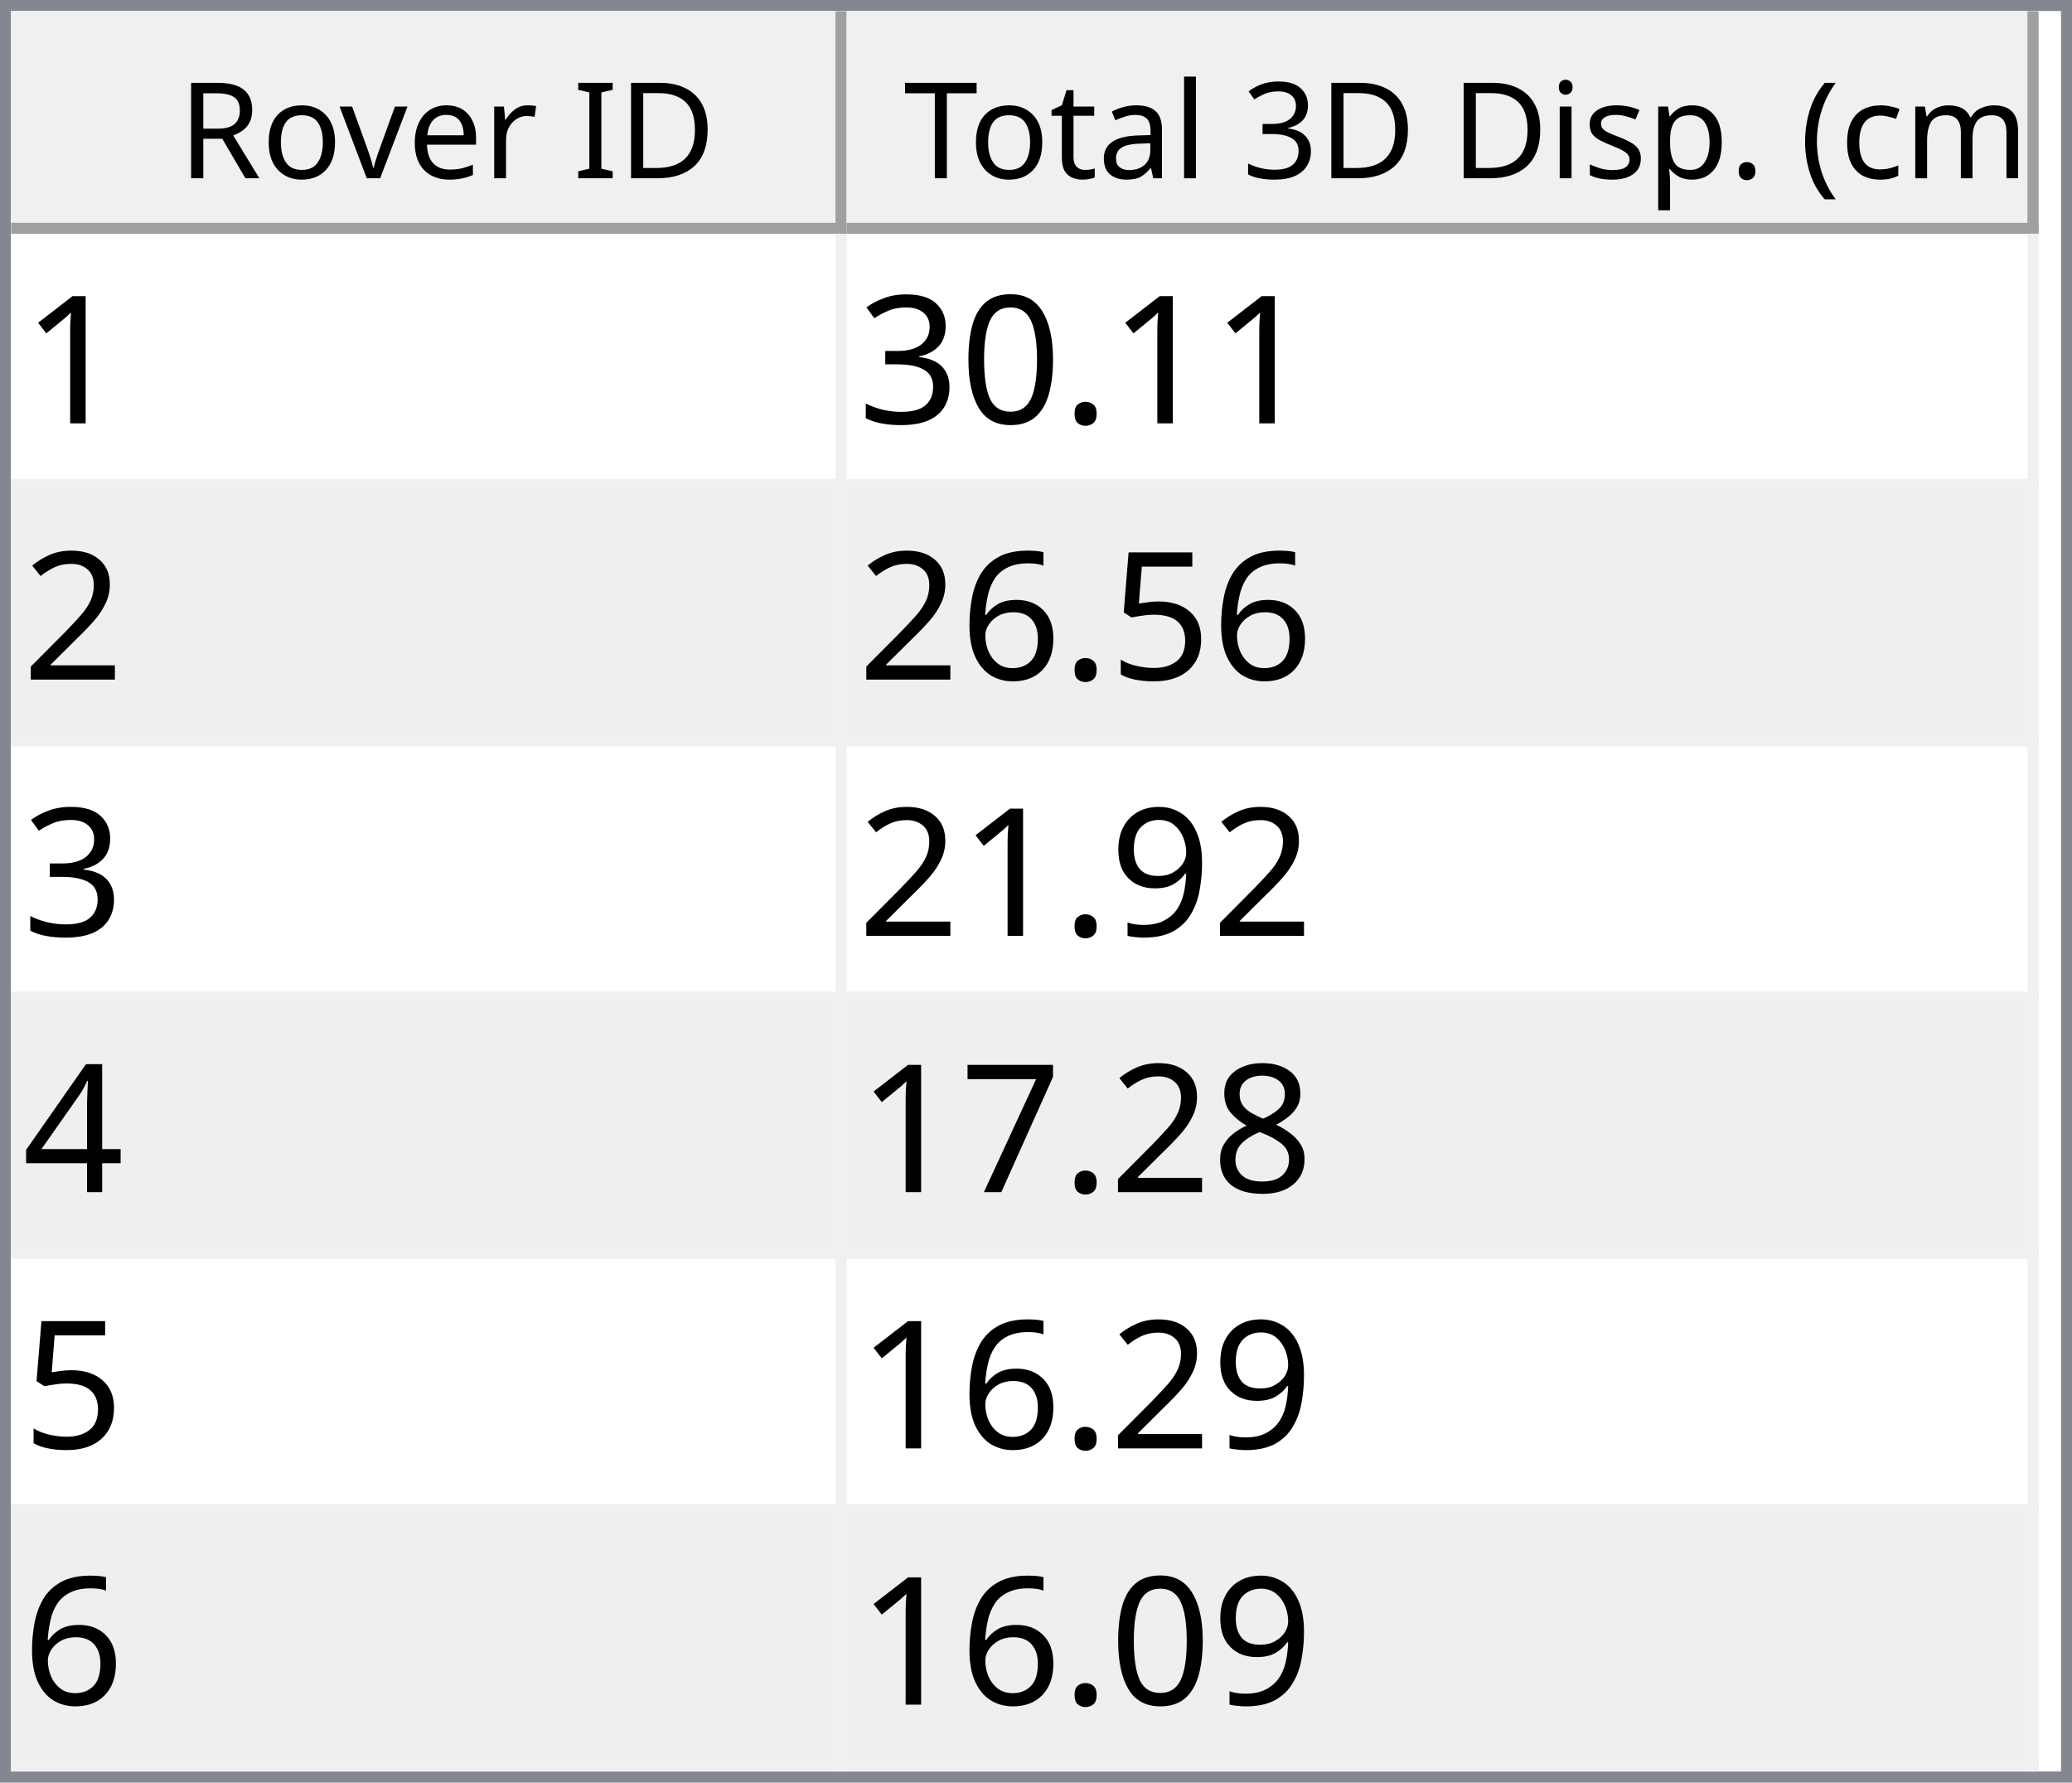
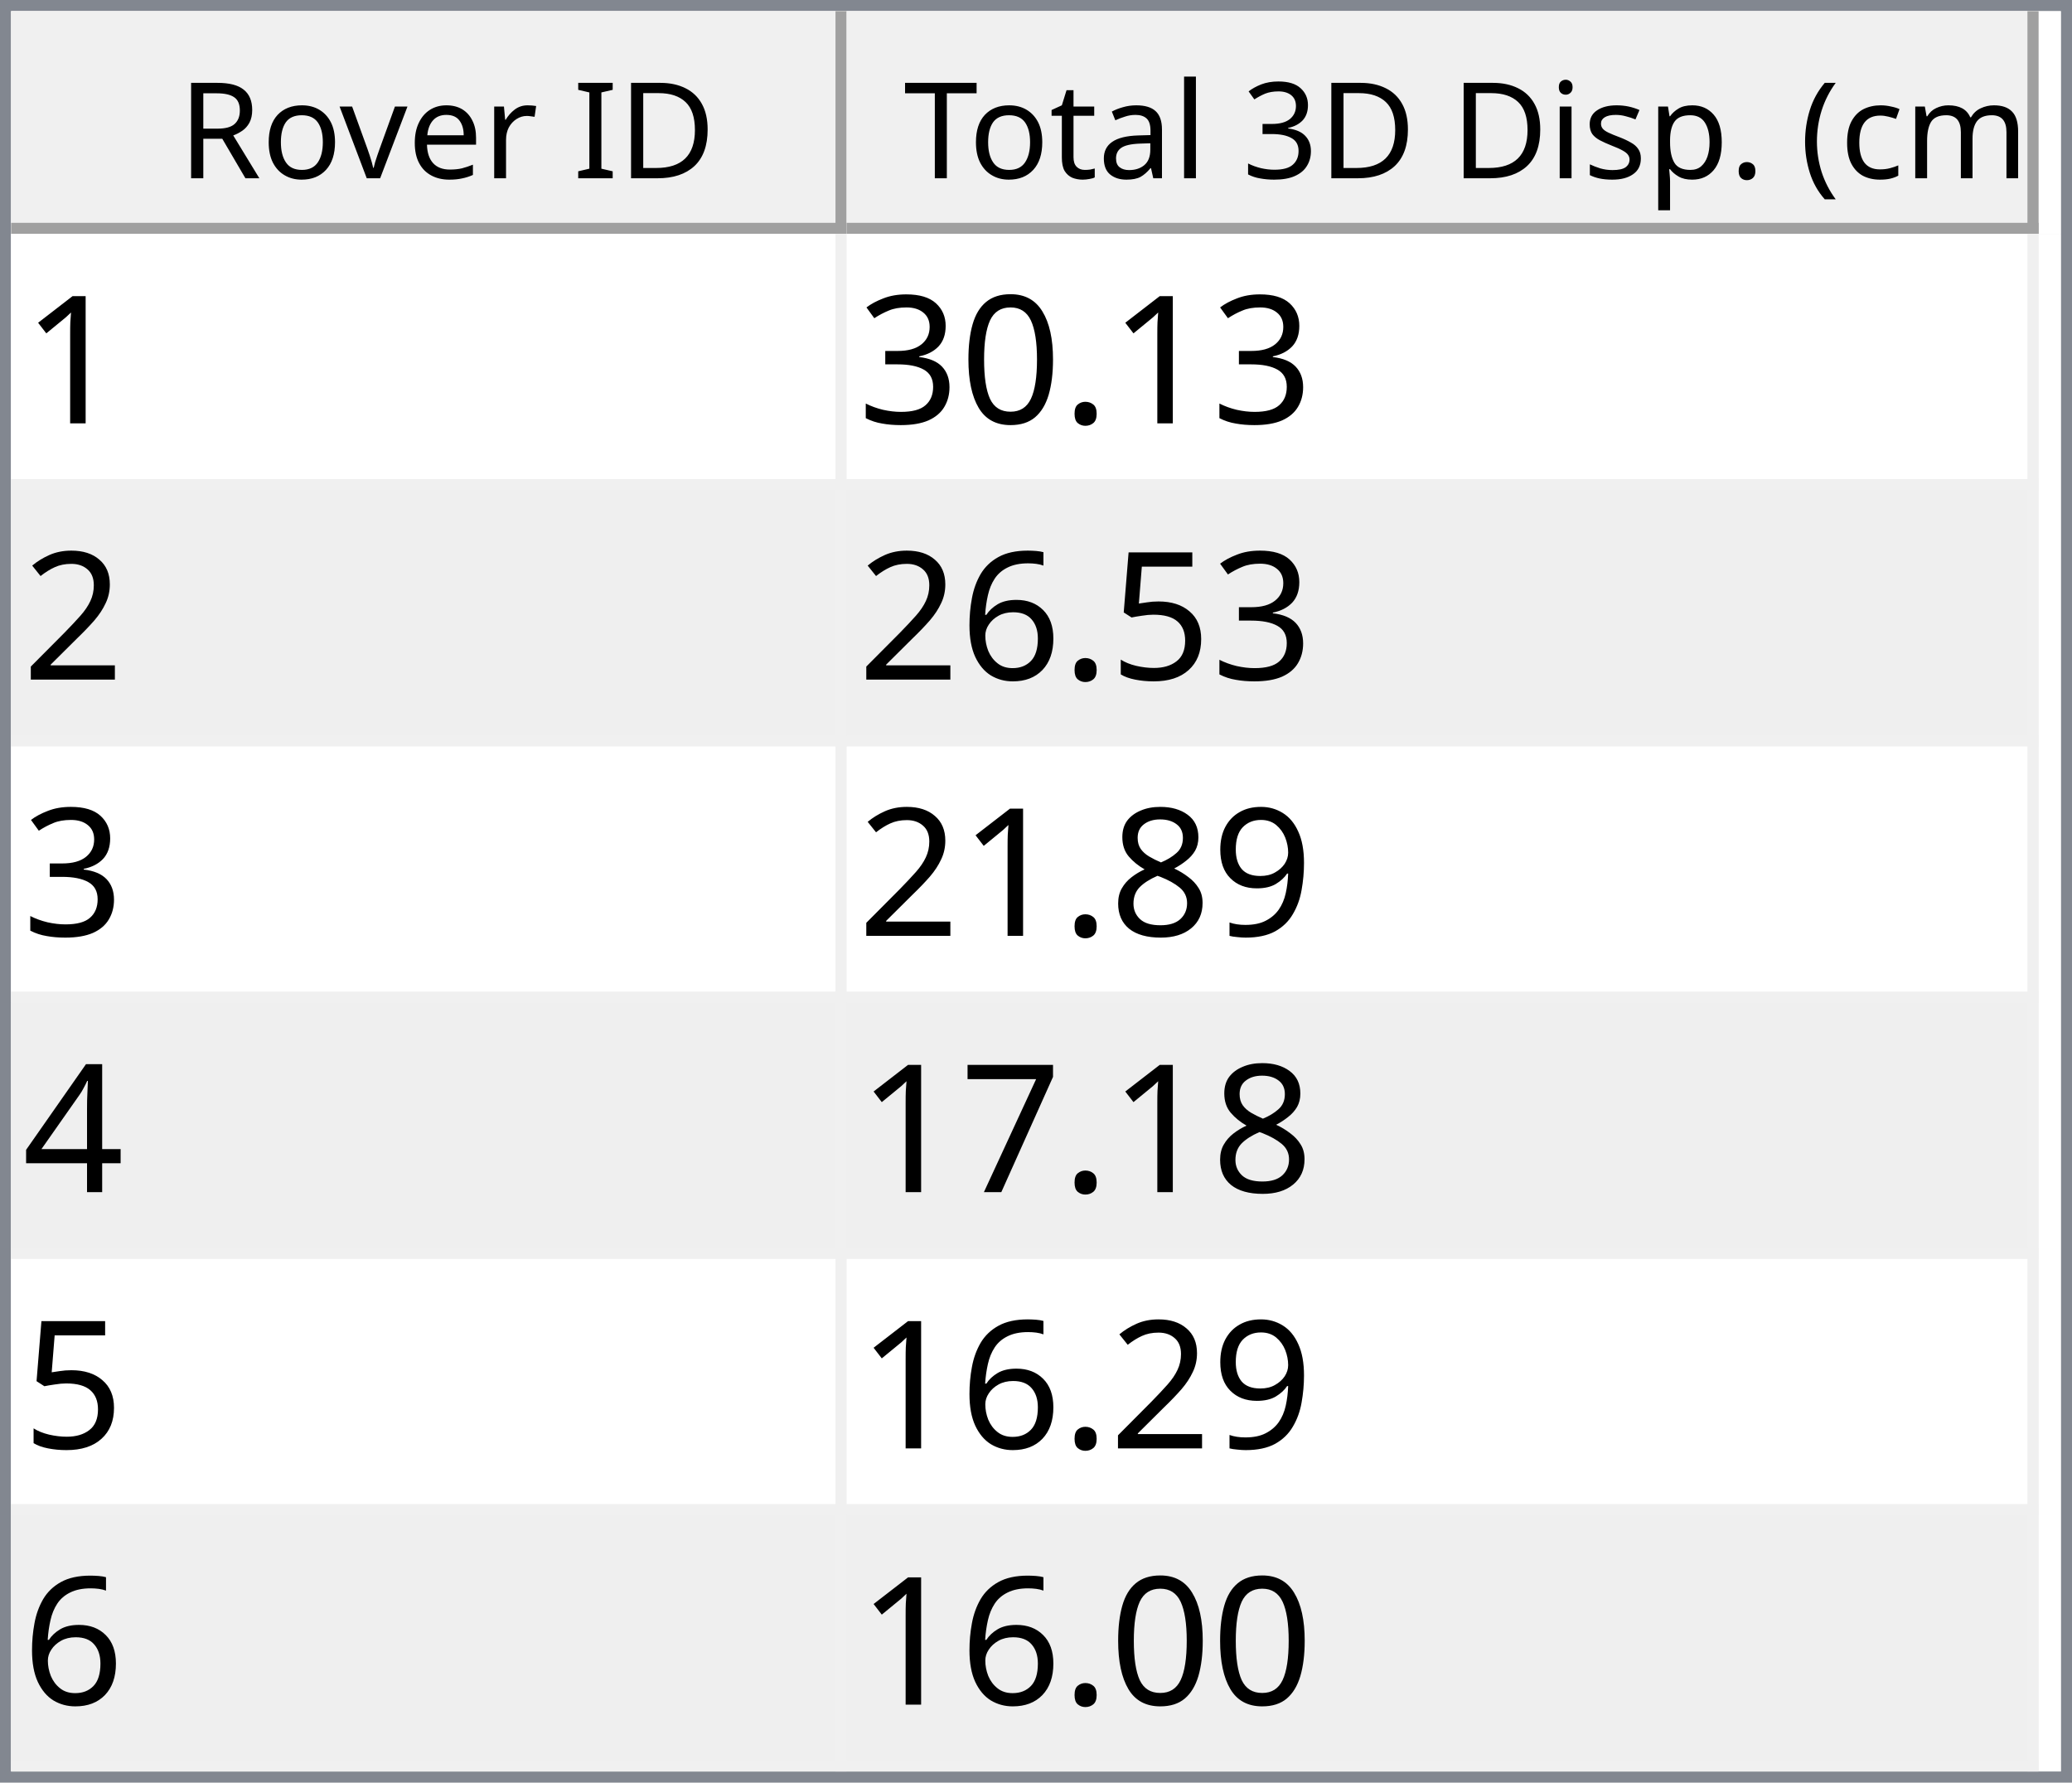
<svg xmlns="http://www.w3.org/2000/svg" style="fill-opacity:1; color-rendering:auto; color-interpolation:auto; text-rendering:auto; stroke:black; stroke-linecap:square; stroke-miterlimit:10; shape-rendering:auto; stroke-opacity:1; fill:black; stroke-dasharray:none; font-weight:normal; stroke-width:1; font-family:'Dialog'; font-style:normal; stroke-linejoin:miter; font-size:12px; stroke-dashoffset:0; image-rendering:auto;" width="186" height="160">
  <defs id="genericDefs" />
  <g>
    <defs id="defs1">
      <clipPath clipPathUnits="userSpaceOnUse" id="clipPath1">
        <path d="M0 0 L186 0 L186 160 L0 160 L0 0 Z" />
      </clipPath>
      <clipPath clipPathUnits="userSpaceOnUse" id="clipPath2">
        <path d="M0 0 L0 160 L186 160 L186 0 Z" />
      </clipPath>
      <clipPath clipPathUnits="userSpaceOnUse" id="clipPath3">
        <path d="M0 0 L0 20 L184 20 L184 0 Z" />
      </clipPath>
      <clipPath clipPathUnits="userSpaceOnUse" id="clipPath4">
        <path d="M0 0 L0 20 L75 20 L75 0 Z" />
      </clipPath>
      <clipPath clipPathUnits="userSpaceOnUse" id="clipPath5">
        <path d="M1 1 L1 19 L74 19 L74 1 Z" />
      </clipPath>
      <clipPath clipPathUnits="userSpaceOnUse" id="clipPath6">
        <path d="M0 0 L0 18 L73 18 L73 0 Z" />
      </clipPath>
      <clipPath clipPathUnits="userSpaceOnUse" id="clipPath7">
        <path d="M-0.5 -0.5 L-0.5 19.5 L74.5 19.5 L74.5 -0.5 Z" />
      </clipPath>
      <clipPath clipPathUnits="userSpaceOnUse" id="clipPath8">
        <path d="M0 0 L0 20 L107 20 L107 0 Z" />
      </clipPath>
      <clipPath clipPathUnits="userSpaceOnUse" id="clipPath9">
        <path d="M1 1 L1 19 L106 19 L106 1 Z" />
      </clipPath>
      <clipPath clipPathUnits="userSpaceOnUse" id="clipPath10">
        <path d="M0 0 L0 18 L105 18 L105 0 Z" />
      </clipPath>
      <clipPath clipPathUnits="userSpaceOnUse" id="clipPath11">
        <path d="M-0.5 -0.5 L-0.5 19.5 L106.5 19.5 L106.5 -0.5 Z" />
      </clipPath>
      <clipPath clipPathUnits="userSpaceOnUse" id="clipPath12">
        <path d="M0 0 L0 138 L184 138 L184 0 Z" />
      </clipPath>
      <clipPath clipPathUnits="userSpaceOnUse" id="clipPath13">
        <path d="M0 0 L0 138 L182 138 L182 0 Z" />
      </clipPath>
      <clipPath clipPathUnits="userSpaceOnUse" id="clipPath14">
        <path d="M-0.5 -0.5 L-0.5 137.5 L181.5 137.5 L181.5 -0.5 Z" />
      </clipPath>
      <clipPath clipPathUnits="userSpaceOnUse" id="clipPath15">
        <path d="M0 0 L0 22 L74 22 L74 0 Z" />
      </clipPath>
      <clipPath clipPathUnits="userSpaceOnUse" id="clipPath16">
        <path d="M0 0 L0 22 L106 22 L106 0 Z" />
      </clipPath>
      <font horiz-adv-x="64.551" id="font1">
        <font-face ascent="107.91" descent="25.098" units-per-em="100" style="font-style:normal; font-family:Segoe UI; font-weight:normal;" />
        <missing-glyph horiz-adv-x="64.551" d="M8.109 0 L8.109 68.266 L56.453 68.266 L56.453 0 L8.109 0 ZM15.328 7.234 L49.219 7.234 L49.219 61.031 L15.328 61.031 L15.328 7.234 Z" />
        <glyph unicode="D" horiz-adv-x="70.117" d="M9.188 0 L9.188 70.016 L28.516 70.016 Q65.531 70.016 65.531 35.891 Q65.531 19.672 55.25 9.836 Q44.969 0 27.734 0 L9.188 0 ZM17.391 62.594 L17.391 7.422 L27.828 7.422 Q41.609 7.422 49.273 14.797 Q56.938 22.172 56.938 35.688 Q56.938 62.594 28.328 62.594 L17.391 62.594 Z" />
        <glyph unicode="I" horiz-adv-x="26.611" d="M17.391 0 L9.188 0 L9.188 70.016 L17.391 70.016 L17.391 0 Z" />
        <glyph unicode=" " horiz-adv-x="27.393" d="" />
        <glyph unicode="r" horiz-adv-x="34.766" d="M34.188 41.891 Q32.078 43.5 28.125 43.5 Q23 43.5 19.555 38.672 Q16.109 33.844 16.109 25.484 L16.109 0 L8.109 0 L8.109 50 L16.109 50 L16.109 39.703 L16.312 39.703 Q18.016 44.969 21.531 47.922 Q25.047 50.875 29.391 50.875 Q32.516 50.875 34.188 50.203 L34.188 41.891 Z" />
        <glyph unicode="e" horiz-adv-x="52.295" d="M48.297 23 L12.984 23 Q13.188 14.656 17.484 10.109 Q21.781 5.562 29.297 5.562 Q37.75 5.562 44.828 11.141 L44.828 3.609 Q38.234 -1.172 27.391 -1.172 Q16.797 -1.172 10.742 5.641 Q4.688 12.453 4.688 24.812 Q4.688 36.469 11.305 43.82 Q17.922 51.172 27.734 51.172 Q37.547 51.172 42.922 44.828 Q48.297 38.484 48.297 27.203 L48.297 23 ZM40.094 29.781 Q40.047 36.719 36.75 40.578 Q33.453 44.438 27.594 44.438 Q21.922 44.438 17.969 40.383 Q14.016 36.328 13.094 29.781 L40.094 29.781 Z" />
        <glyph unicode="v" horiz-adv-x="47.9" d="M47.406 50 L27.484 0 L19.625 0 L0.688 50 L9.469 50 L22.172 13.672 Q23.578 9.672 23.922 6.688 L24.125 6.688 Q24.609 10.453 25.688 13.484 L38.969 50 L47.406 50 Z" />
        <glyph unicode="o" horiz-adv-x="58.594" d="M29 -1.172 Q17.922 -1.172 11.305 5.836 Q4.688 12.844 4.688 24.422 Q4.688 37.016 11.57 44.094 Q18.453 51.172 30.172 51.172 Q41.359 51.172 47.633 44.289 Q53.906 37.406 53.906 25.203 Q53.906 13.234 47.141 6.031 Q40.375 -1.172 29 -1.172 ZM29.594 44.438 Q21.875 44.438 17.383 39.188 Q12.891 33.938 12.891 24.703 Q12.891 15.828 17.43 10.695 Q21.969 5.562 29.594 5.562 Q37.359 5.562 41.531 10.594 Q45.703 15.625 45.703 24.906 Q45.703 34.281 41.531 39.359 Q37.359 44.438 29.594 44.438 Z" />
        <glyph unicode="R" horiz-adv-x="59.814" d="M59.375 0 L49.609 0 L37.891 19.625 Q36.281 22.359 34.766 24.289 Q33.25 26.219 31.664 27.438 Q30.078 28.656 28.25 29.219 Q26.422 29.781 24.125 29.781 L17.391 29.781 L17.391 0 L9.188 0 L9.188 70.016 L30.078 70.016 Q34.672 70.016 38.555 68.867 Q42.438 67.719 45.289 65.375 Q48.141 63.031 49.758 59.547 Q51.375 56.062 51.375 51.375 Q51.375 47.703 50.273 44.656 Q49.172 41.609 47.148 39.211 Q45.125 36.812 42.266 35.133 Q39.406 33.453 35.844 32.516 L35.844 32.328 Q37.594 31.547 38.891 30.547 Q40.188 29.547 41.359 28.18 Q42.531 26.812 43.68 25.078 Q44.828 23.344 46.234 21.047 L59.375 0 ZM17.391 62.594 L17.391 37.203 L28.516 37.203 Q31.594 37.203 34.203 38.133 Q36.812 39.062 38.719 40.797 Q40.625 42.531 41.703 45.047 Q42.781 47.562 42.781 50.688 Q42.781 56.297 39.141 59.445 Q35.5 62.594 28.609 62.594 L17.391 62.594 Z" />
        <glyph unicode=")" horiz-adv-x="30.176" d="M8.297 -15.922 L1.172 -15.922 Q16.406 2.344 16.406 26.812 Q16.406 51.469 1.078 70.016 L8.297 70.016 Q23.531 52.156 23.531 26.703 Q23.531 1.375 8.297 -15.922 Z" />
        <glyph unicode="m" horiz-adv-x="86.133" d="M79.109 0 L71.094 0 L71.094 28.719 Q71.094 37.016 68.531 40.727 Q65.969 44.438 59.906 44.438 Q54.781 44.438 51.195 39.75 Q47.609 35.062 47.609 28.516 L47.609 0 L39.594 0 L39.594 29.688 Q39.594 44.438 28.219 44.438 Q22.953 44.438 19.531 40.016 Q16.109 35.594 16.109 28.516 L16.109 0 L8.109 0 L8.109 50 L16.109 50 L16.109 42.094 L16.312 42.094 Q21.625 51.172 31.844 51.172 Q36.969 51.172 40.773 48.312 Q44.578 45.453 46 40.828 Q51.562 51.172 62.594 51.172 Q79.109 51.172 79.109 30.812 L79.109 0 Z" />
        <glyph unicode="c" horiz-adv-x="46.191" d="M42.188 2.297 Q36.422 -1.172 28.516 -1.172 Q17.828 -1.172 11.258 5.789 Q4.688 12.75 4.688 23.828 Q4.688 36.188 11.766 43.68 Q18.844 51.172 30.672 51.172 Q37.25 51.172 42.281 48.734 L42.281 40.531 Q36.719 44.438 30.375 44.438 Q22.703 44.438 17.797 38.945 Q12.891 33.453 12.891 24.516 Q12.891 15.719 17.508 10.641 Q22.125 5.562 29.891 5.562 Q36.422 5.562 42.188 9.906 L42.188 2.297 Z" />
        <glyph unicode="(" horiz-adv-x="30.176" d="M29.109 -15.922 L21.969 -15.922 Q6.844 1.375 6.844 26.703 Q6.844 52.156 21.969 70.016 L29.203 70.016 Q13.875 51.469 13.875 26.812 Q13.875 2.344 29.109 -15.922 Z" />
        <glyph unicode="." horiz-adv-x="21.68" d="M10.891 -1.078 Q8.641 -1.078 7.055 0.539 Q5.469 2.156 5.469 4.391 Q5.469 6.641 7.055 8.273 Q8.641 9.906 10.891 9.906 Q13.188 9.906 14.797 8.273 Q16.406 6.641 16.406 4.391 Q16.406 2.156 14.797 0.539 Q13.188 -1.078 10.891 -1.078 Z" />
        <glyph unicode="p" horiz-adv-x="58.789" d="M16.312 7.234 L16.109 7.234 L16.109 -23 L8.109 -23 L8.109 50 L16.109 50 L16.109 41.219 L16.312 41.219 Q22.219 51.172 33.594 51.172 Q43.266 51.172 48.688 44.461 Q54.109 37.75 54.109 26.469 Q54.109 13.922 48 6.375 Q41.891 -1.172 31.297 -1.172 Q21.578 -1.172 16.312 7.234 ZM16.109 27.391 L16.109 20.406 Q16.109 14.203 20.141 9.883 Q24.172 5.562 30.375 5.562 Q37.641 5.562 41.773 11.133 Q45.906 16.703 45.906 26.609 Q45.906 34.969 42.047 39.703 Q38.188 44.438 31.594 44.438 Q24.609 44.438 20.359 39.578 Q16.109 34.719 16.109 27.391 Z" />
        <glyph unicode="s" horiz-adv-x="42.432" d="M5.078 1.812 L5.078 10.406 Q11.625 5.562 19.484 5.562 Q30.031 5.562 30.031 12.594 Q30.031 14.594 29.125 15.992 Q28.219 17.391 26.68 18.461 Q25.141 19.531 23.07 20.383 Q21 21.234 18.609 22.172 Q15.281 23.484 12.766 24.828 Q10.25 26.172 8.57 27.859 Q6.891 29.547 6.031 31.695 Q5.172 33.844 5.172 36.719 Q5.172 40.234 6.789 42.945 Q8.406 45.656 11.086 47.484 Q13.766 49.312 17.211 50.242 Q20.656 51.172 24.312 51.172 Q30.812 51.172 35.938 48.922 L35.938 40.828 Q30.422 44.438 23.25 44.438 Q21 44.438 19.195 43.922 Q17.391 43.406 16.094 42.477 Q14.797 41.547 14.086 40.258 Q13.375 38.969 13.375 37.406 Q13.375 35.453 14.086 34.133 Q14.797 32.812 16.164 31.789 Q17.531 30.766 19.484 29.938 Q21.438 29.109 23.922 28.125 Q27.25 26.859 29.883 25.516 Q32.516 24.172 34.375 22.484 Q36.234 20.797 37.234 18.602 Q38.234 16.406 38.234 13.375 Q38.234 9.672 36.602 6.938 Q34.969 4.203 32.234 2.398 Q29.5 0.594 25.93 -0.289 Q22.359 -1.172 18.453 -1.172 Q10.75 -1.172 5.078 1.812 Z" />
        <glyph unicode="i" horiz-adv-x="24.219" d="M12.203 62.703 Q10.062 62.703 8.547 64.164 Q7.031 65.625 7.031 67.875 Q7.031 70.125 8.547 71.609 Q10.062 73.094 12.203 73.094 Q14.406 73.094 15.945 71.609 Q17.484 70.125 17.484 67.875 Q17.484 65.719 15.945 64.211 Q14.406 62.703 12.203 62.703 ZM16.109 0 L8.109 0 L8.109 50 L16.109 50 L16.109 0 Z" />
        <glyph unicode="3" horiz-adv-x="53.906" d="M46.531 19.828 Q46.531 15.094 44.75 11.211 Q42.969 7.328 39.719 4.57 Q36.469 1.812 31.93 0.297 Q27.391 -1.219 21.922 -1.219 Q11.922 -1.219 6 2.594 L6 11.188 Q13.094 5.609 22.219 5.609 Q25.875 5.609 28.828 6.539 Q31.781 7.469 33.906 9.227 Q36.031 10.984 37.18 13.477 Q38.328 15.969 38.328 19.094 Q38.328 32.812 18.797 32.812 L12.984 32.812 L12.984 39.594 L18.5 39.594 Q35.797 39.594 35.797 52.484 Q35.797 64.406 22.609 64.406 Q15.188 64.406 8.688 59.422 L8.688 67.188 Q15.375 71.188 24.609 71.188 Q29 71.188 32.57 69.969 Q36.141 68.75 38.68 66.555 Q41.219 64.359 42.609 61.281 Q44 58.203 44 54.5 Q44 40.672 30.031 36.719 L30.031 36.531 Q33.594 36.141 36.625 34.797 Q39.656 33.453 41.852 31.305 Q44.047 29.156 45.289 26.25 Q46.531 23.344 46.531 19.828 Z" />
        <glyph unicode="l" horiz-adv-x="24.219" d="M16.109 0 L8.109 0 L8.109 74.031 L16.109 74.031 L16.109 0 Z" />
        <glyph unicode="a" horiz-adv-x="50.879" d="M43.891 0 L35.891 0 L35.891 7.812 L35.688 7.812 Q30.469 -1.172 20.312 -1.172 Q12.844 -1.172 8.617 2.781 Q4.391 6.734 4.391 13.281 Q4.391 27.297 20.906 29.594 L35.891 31.688 Q35.891 44.438 25.594 44.438 Q16.547 44.438 9.281 38.281 L9.281 46.484 Q16.656 51.172 26.266 51.172 Q43.891 51.172 43.891 32.516 L43.891 0 ZM35.891 25.297 L23.828 23.641 Q18.266 22.859 15.43 20.875 Q12.594 18.891 12.594 13.875 Q12.594 10.203 15.211 7.883 Q17.828 5.562 22.172 5.562 Q28.125 5.562 32.008 9.742 Q35.891 13.922 35.891 20.312 L35.891 25.297 Z" />
        <glyph unicode="t" horiz-adv-x="33.887" d="M31.297 0.484 Q28.469 -1.078 23.828 -1.078 Q10.688 -1.078 10.688 13.578 L10.688 43.172 L2.094 43.172 L2.094 50 L10.688 50 L10.688 62.203 L18.703 64.797 L18.703 50 L31.297 50 L31.297 43.172 L18.703 43.172 L18.703 14.984 Q18.703 9.969 20.414 7.82 Q22.125 5.672 26.078 5.672 Q29.109 5.672 31.297 7.328 L31.297 0.484 Z" />
        <glyph unicode="T" horiz-adv-x="52.393" d="M50.594 62.594 L30.375 62.594 L30.375 0 L22.172 0 L22.172 62.594 L2 62.594 L2 70.016 L50.594 70.016 L50.594 62.594 Z" />
      </font>
      <font horiz-adv-x="75.0" id="font2">
        <font-face ascent="100.537" descent="21.973" units-per-em="100" style="font-style:normal; font-family:sans-serif; font-weight:normal;" />
        <missing-glyph horiz-adv-x="75.0" d="M12.5 0 L12.5 62.5 L62.5 62.5 L62.5 0 L12.5 0 ZM14.062 1.562 L60.938 1.562 L60.938 60.938 L14.062 60.938 L14.062 1.562 Z" />
        <glyph unicode="1" horiz-adv-x="55.615" d="M37.25 0 L28.469 0 L28.469 56 Q25.297 52.984 20.141 49.953 Q14.984 46.922 10.891 45.406 L10.891 53.906 Q18.266 57.375 23.781 62.305 Q29.297 67.234 31.594 71.875 L37.25 71.875 L37.25 0 Z" />
        <glyph unicode="." horiz-adv-x="27.783" d="M9.078 0 L9.078 10.016 L19.094 10.016 L19.094 0 L9.078 0 Z" />
        <glyph unicode="0" horiz-adv-x="55.615" d="M4.156 35.297 Q4.156 48 6.766 55.742 Q9.375 63.484 14.523 67.68 Q19.672 71.875 27.484 71.875 Q33.25 71.875 37.594 69.555 Q41.938 67.234 44.773 62.867 Q47.609 58.5 49.219 52.227 Q50.828 45.953 50.828 35.297 Q50.828 22.703 48.242 14.969 Q45.656 7.234 40.508 3.008 Q35.359 -1.219 27.484 -1.219 Q17.141 -1.219 11.234 6.203 Q4.156 15.141 4.156 35.297 ZM13.188 35.297 Q13.188 17.672 17.312 11.836 Q21.438 6 27.484 6 Q33.547 6 37.672 11.859 Q41.797 17.719 41.797 35.297 Q41.797 52.984 37.672 58.789 Q33.547 64.594 27.391 64.594 Q21.344 64.594 17.719 59.469 Q13.188 52.938 13.188 35.297 Z" />
        <glyph unicode="3" horiz-adv-x="55.615" d="M4.203 18.891 L12.984 20.062 Q14.5 12.594 18.141 9.297 Q21.781 6 27 6 Q33.203 6 37.477 10.297 Q41.75 14.594 41.75 20.953 Q41.75 27 37.797 30.93 Q33.844 34.859 27.734 34.859 Q25.25 34.859 21.531 33.891 L22.516 41.609 Q23.391 41.5 23.922 41.5 Q29.547 41.5 34.039 44.43 Q38.531 47.359 38.531 53.469 Q38.531 58.297 35.258 61.477 Q31.984 64.656 26.812 64.656 Q21.688 64.656 18.266 61.43 Q14.844 58.203 13.875 51.766 L5.078 53.328 Q6.688 62.156 12.398 67.016 Q18.109 71.875 26.609 71.875 Q32.469 71.875 37.398 69.359 Q42.328 66.844 44.945 62.5 Q47.562 58.156 47.562 53.266 Q47.562 48.641 45.07 44.828 Q42.578 41.016 37.703 38.766 Q44.047 37.312 47.562 32.695 Q51.078 28.078 51.078 21.141 Q51.078 11.766 44.242 5.25 Q37.406 -1.266 26.953 -1.266 Q17.531 -1.266 11.305 4.352 Q5.078 9.969 4.203 18.891 Z" />
        <glyph unicode="2" horiz-adv-x="55.615" d="M50.344 8.453 L50.344 0 L3.031 0 Q2.938 3.172 4.047 6.109 Q5.859 10.938 9.836 15.625 Q13.812 20.312 21.344 26.469 Q33.016 36.031 37.117 41.625 Q41.219 47.219 41.219 52.203 Q41.219 57.422 37.477 61.008 Q33.734 64.594 27.734 64.594 Q21.391 64.594 17.578 60.789 Q13.766 56.984 13.719 50.25 L4.688 51.172 Q5.609 61.281 11.664 66.578 Q17.719 71.875 27.938 71.875 Q38.234 71.875 44.242 66.164 Q50.25 60.453 50.25 52 Q50.25 47.703 48.492 43.555 Q46.734 39.406 42.656 34.812 Q38.578 30.219 29.109 22.219 Q21.188 15.578 18.945 13.211 Q16.703 10.844 15.234 8.453 L50.344 8.453 Z" />
        <glyph unicode="5" horiz-adv-x="55.615" d="M4.156 18.75 L13.375 19.531 Q14.406 12.797 18.141 9.398 Q21.875 6 27.156 6 Q33.5 6 37.891 10.789 Q42.281 15.578 42.281 23.484 Q42.281 31 38.062 35.352 Q33.844 39.703 27 39.703 Q22.75 39.703 19.336 37.773 Q15.922 35.844 13.969 32.766 L5.719 33.844 L12.641 70.609 L48.25 70.609 L48.25 62.203 L19.672 62.203 L15.828 42.969 Q22.266 47.469 29.344 47.469 Q38.719 47.469 45.164 40.969 Q51.609 34.469 51.609 24.266 Q51.609 14.547 45.953 7.469 Q39.062 -1.219 27.156 -1.219 Q17.391 -1.219 11.211 4.25 Q5.031 9.719 4.156 18.75 Z" />
        <glyph unicode="6" horiz-adv-x="55.615" d="M49.75 54.047 L41.016 53.375 Q39.844 58.547 37.703 60.891 Q34.125 64.656 28.906 64.656 Q24.703 64.656 21.531 62.312 Q17.391 59.281 14.992 53.469 Q12.594 47.656 12.5 36.922 Q15.672 41.75 20.266 44.094 Q24.859 46.438 29.891 46.438 Q38.672 46.438 44.852 39.969 Q51.031 33.5 51.031 23.25 Q51.031 16.5 48.125 10.719 Q45.219 4.938 40.141 1.859 Q35.062 -1.219 28.609 -1.219 Q17.625 -1.219 10.695 6.859 Q3.766 14.938 3.766 33.5 Q3.766 54.25 11.422 63.672 Q18.109 71.875 29.438 71.875 Q37.891 71.875 43.289 67.141 Q48.688 62.406 49.75 54.047 ZM13.875 23.188 Q13.875 18.656 15.797 14.508 Q17.719 10.359 21.188 8.18 Q24.656 6 28.469 6 Q34.031 6 38.039 10.492 Q42.047 14.984 42.047 22.703 Q42.047 30.125 38.086 34.398 Q34.125 38.672 28.125 38.672 Q22.172 38.672 18.023 34.398 Q13.875 30.125 13.875 23.188 Z" />
        <glyph unicode="9" horiz-adv-x="55.615" d="M5.469 16.547 L13.922 17.328 Q14.984 11.375 18.016 8.688 Q21.047 6 25.781 6 Q29.828 6 32.883 7.859 Q35.938 9.719 37.891 12.82 Q39.844 15.922 41.164 21.195 Q42.484 26.469 42.484 31.938 Q42.484 32.516 42.438 33.688 Q39.797 29.5 35.234 26.883 Q30.672 24.266 25.344 24.266 Q16.453 24.266 10.305 30.711 Q4.156 37.156 4.156 47.703 Q4.156 58.594 10.578 65.234 Q17 71.875 26.656 71.875 Q33.641 71.875 39.43 68.117 Q45.219 64.359 48.219 57.398 Q51.219 50.438 51.219 37.25 Q51.219 23.531 48.242 15.406 Q45.266 7.281 39.383 3.031 Q33.5 -1.219 25.594 -1.219 Q17.188 -1.219 11.867 3.445 Q6.547 8.109 5.469 16.547 ZM41.453 48.141 Q41.453 55.719 37.43 60.156 Q33.406 64.594 27.734 64.594 Q21.875 64.594 17.531 59.812 Q13.188 55.031 13.188 47.406 Q13.188 40.578 17.312 36.305 Q21.438 32.031 27.484 32.031 Q33.594 32.031 37.523 36.305 Q41.453 40.578 41.453 48.141 Z" />
+         <glyph unicode="8" horiz-adv-x="55.615" d="M17.672 38.812 Q12.203 40.828 9.57 44.539 Q6.938 48.25 6.938 53.422 Q6.938 61.234 12.555 66.555 Q18.172 71.875 27.484 71.875 Q36.859 71.875 42.578 66.43 Q48.297 60.984 48.297 53.172 Q48.297 48.188 45.68 44.508 Q43.062 40.828 37.75 38.812 Q44.344 36.672 47.781 31.883 Q51.219 27.094 51.219 20.453 Q51.219 11.281 44.727 5.031 Q38.234 -1.219 27.641 -1.219 Q17.047 -1.219 10.547 5.055 Q4.047 11.328 4.047 20.703 Q4.047 27.688 7.594 32.398 Q11.141 37.109 17.672 38.812 ZM15.922 53.719 Q15.922 48.641 19.195 45.414 Q22.469 42.188 27.688 42.188 Q32.766 42.188 36.016 45.383 Q39.266 48.578 39.266 53.219 Q39.266 58.062 35.914 61.359 Q32.562 64.656 27.594 64.656 Q22.562 64.656 19.242 61.43 Q15.922 58.203 15.922 53.719 ZM13.094 20.656 Q13.094 16.891 14.875 13.375 Q16.656 9.859 20.172 7.93 Q23.688 6 27.734 6 Q34.031 6 38.133 10.055 Q42.234 14.109 42.234 20.359 Q42.234 26.703 38.016 30.859 Q33.797 35.016 27.438 35.016 Q21.234 35.016 17.164 30.914 Q13.094 26.812 13.094 20.656 Z" />
        <glyph unicode="4" horiz-adv-x="55.615" d="M32.328 0 L32.328 17.141 L1.266 17.141 L1.266 25.203 L33.938 71.578 L41.109 71.578 L41.109 25.203 L50.781 25.203 L50.781 17.141 L41.109 17.141 L41.109 0 L32.328 0 ZM32.328 25.203 L32.328 57.469 L9.906 25.203 L32.328 25.203 Z" />
-         <glyph unicode="8" horiz-adv-x="55.615" d="M17.672 38.812 Q12.203 40.828 9.57 44.539 Q6.938 48.25 6.938 53.422 Q6.938 61.234 12.555 66.555 Q18.172 71.875 27.484 71.875 Q36.859 71.875 42.578 66.43 Q48.297 60.984 48.297 53.172 Q48.297 48.188 45.68 44.508 Q43.062 40.828 37.75 38.812 Q44.344 36.672 47.781 31.883 Q51.219 27.094 51.219 20.453 Q51.219 11.281 44.727 5.031 Q38.234 -1.219 27.641 -1.219 Q17.047 -1.219 10.547 5.055 Q4.047 11.328 4.047 20.703 Q4.047 27.688 7.594 32.398 Q11.141 37.109 17.672 38.812 ZM15.922 53.719 Q15.922 48.641 19.195 45.414 Q22.469 42.188 27.688 42.188 Q32.766 42.188 36.016 45.383 Q39.266 48.578 39.266 53.219 Q39.266 58.062 35.914 61.359 Q32.562 64.656 27.594 64.656 Q22.562 64.656 19.242 61.43 Q15.922 58.203 15.922 53.719 ZM13.094 20.656 Q13.094 16.891 14.875 13.375 Q16.656 9.859 20.172 7.93 Q23.688 6 27.734 6 Q34.031 6 38.133 10.055 Q42.234 14.109 42.234 20.359 Q42.234 26.703 38.016 30.859 Q33.797 35.016 27.438 35.016 Q21.234 35.016 17.164 30.914 Q13.094 26.812 13.094 20.656 Z" />
        <glyph unicode="7" horiz-adv-x="55.615" d="M4.734 62.203 L4.734 70.656 L51.078 70.656 L51.078 63.812 Q44.234 56.547 37.523 44.484 Q30.812 32.422 27.156 19.672 Q24.516 10.688 23.781 0 L14.75 0 Q14.891 8.453 18.062 20.414 Q21.234 32.375 27.172 43.484 Q33.109 54.594 39.797 62.203 L4.734 62.203 Z" />
      </font>
    </defs>
    <g style="fill:white; stroke:white;">
      <rect x="0" y="0" width="186" style="clip-path:url(#clipPath1); stroke:none;" height="160" />
    </g>
    <g style="fill:white; text-rendering:optimizeSpeed; color-rendering:optimizeSpeed; image-rendering:optimizeSpeed; shape-rendering:crispEdges; stroke:white; color-interpolation:sRGB;">
      <rect x="0" width="186" height="160" y="0" style="stroke:none;" />
      <path style="stroke:none;" d="M0 160 L186 160 L186 0 L0 0 Z" />
    </g>
    <g style="fill:rgb(240,240,240); font-family:'Segoe UI'; stroke:rgb(240,240,240);">
      <rect x="0" y="0" width="186" style="clip-path:url(#clipPath2); stroke:none;" height="160" />
    </g>
    <g style="fill:rgb(130,135,144); font-family:'Segoe UI'; stroke:rgb(130,135,144);">
      <path d="M0 0 L186 0 L186 160 L0 160 L0 0 ZM1 1 L185 1 L185 159 L1 159 L1 1 Z" style="fill-rule:evenodd; clip-path:url(#clipPath2); stroke:none;" />
    </g>
    <g style="fill:white; font-family:'Segoe UI'; stroke:white;" transform="translate(1,1)">
      <rect x="0" y="0" width="184" style="clip-path:url(#clipPath3); stroke:none;" height="20" />
    </g>
    <g style="fill:rgb(240,240,240); font-family:'Segoe UI'; stroke:rgb(240,240,240);" transform="translate(1,1)">
      <rect x="0" y="0" width="75" style="clip-path:url(#clipPath4); stroke:none;" height="20" />
    </g>
    <g style="font-family:'Segoe UI';" transform="translate(2,2)">
      <text x="14" xml:space="preserve" y="14" style="clip-path:url(#clipPath6); stroke:none;">Rover ID</text>
    </g>
    <g style="fill:rgb(160,160,160); font-family:'Segoe UI'; stroke:rgb(160,160,160); stroke-linejoin:bevel;" transform="translate(1.5,1.5)">
      <line x1="74" x2="74" y1="0" style="fill:none; clip-path:url(#clipPath7);" y2="19" />
    </g>
    <g style="fill:rgb(160,160,160); font-family:'Segoe UI'; stroke:rgb(160,160,160); stroke-linejoin:bevel;" transform="matrix(1,0,0,1,1,1) translate(0.5,0.5)">
      <line x1="0" x2="74" y1="19" style="fill:none; clip-path:url(#clipPath7);" y2="19" />
    </g>
    <g style="fill:rgb(240,240,240); font-family:'Segoe UI'; stroke:rgb(240,240,240);" transform="translate(76,1)">
      <rect x="0" y="0" width="107" style="clip-path:url(#clipPath8); stroke:none;" height="20" />
    </g>
    <g style="font-family:'Segoe UI';" transform="translate(77,2)">
      <text x="1" xml:space="preserve" y="14" style="clip-path:url(#clipPath10); stroke:none;"> Total 3D Disp. (cm)</text>
    </g>
    <g style="fill:rgb(160,160,160); font-family:'Segoe UI'; stroke:rgb(160,160,160); stroke-linejoin:bevel;" transform="translate(76.5,1.5)">
      <line x1="106" x2="106" y1="0" style="fill:none; clip-path:url(#clipPath11);" y2="19" />
    </g>
    <g style="fill:rgb(160,160,160); font-family:'Segoe UI'; stroke:rgb(160,160,160); stroke-linejoin:bevel;" transform="matrix(1,0,0,1,76,1) translate(0.5,0.5)">
      <line x1="0" x2="106" y1="19" style="fill:none; clip-path:url(#clipPath11);" y2="19" />
    </g>
    <g style="fill:white; font-family:'Segoe UI'; stroke:white;" transform="translate(1,21)">
      <rect x="0" y="0" width="184" style="clip-path:url(#clipPath12); stroke:none;" height="138" />
    </g>
    <g style="fill:rgb(240,240,240); font-size:16px; font-family:sans-serif; stroke:rgb(240,240,240);" transform="translate(1,21)">
      <rect x="0" y="0" width="182" style="clip-path:url(#clipPath13); stroke:none;" height="138" />
      <line transform="translate(0.5,0.5)" x1="0" x2="181" y1="22" style="clip-path:url(#clipPath14); fill:none; stroke-linejoin:bevel;" y2="22" />
    </g>
    <g transform="matrix(1,0,0,1,1,21) translate(0.5,0.5)" style="fill:rgb(240,240,240); font-size:16px; font-family:sans-serif; stroke:rgb(240,240,240); stroke-linejoin:bevel;">
      <line x1="0" x2="181" y1="45" style="fill:none; clip-path:url(#clipPath14);" y2="45" />
    </g>
    <g transform="matrix(1,0,0,1,1,21) translate(0.5,0.5)" style="fill:rgb(240,240,240); font-size:16px; font-family:sans-serif; stroke:rgb(240,240,240); stroke-linejoin:bevel;">
      <line x1="0" x2="181" y1="68" style="fill:none; clip-path:url(#clipPath14);" y2="68" />
    </g>
    <g transform="matrix(1,0,0,1,1,21) translate(0.5,0.5)" style="fill:rgb(240,240,240); font-size:16px; font-family:sans-serif; stroke:rgb(240,240,240); stroke-linejoin:bevel;">
      <line x1="0" x2="181" y1="91" style="fill:none; clip-path:url(#clipPath14);" y2="91" />
    </g>
    <g transform="matrix(1,0,0,1,1,21) translate(0.5,0.5)" style="fill:rgb(240,240,240); font-size:16px; font-family:sans-serif; stroke:rgb(240,240,240); stroke-linejoin:bevel;">
      <line x1="0" x2="181" y1="114" style="fill:none; clip-path:url(#clipPath14);" y2="114" />
    </g>
    <g transform="matrix(1,0,0,1,1,21) translate(0.5,0.5)" style="fill:rgb(240,240,240); font-size:16px; font-family:sans-serif; stroke:rgb(240,240,240); stroke-linejoin:bevel;">
      <line x1="0" x2="181" y1="137" style="fill:none; clip-path:url(#clipPath14);" y2="137" />
    </g>
    <g transform="matrix(1,0,0,1,1,21) translate(0.5,0.5)" style="fill:rgb(240,240,240); font-size:16px; font-family:sans-serif; stroke:rgb(240,240,240); stroke-linejoin:bevel;">
      <line x1="74" x2="74" y1="0" style="fill:none; clip-path:url(#clipPath14);" y2="137" />
    </g>
    <g transform="matrix(1,0,0,1,1,21) translate(0.5,0.5)" style="fill:rgb(240,240,240); font-size:16px; font-family:sans-serif; stroke:rgb(240,240,240); stroke-linejoin:bevel;">
      <line x1="181" x2="181" y1="0" style="fill:none; clip-path:url(#clipPath14);" y2="137" />
    </g>
    <g style="fill:white; font-size:16px; font-family:sans-serif; stroke:white;" transform="matrix(1,0,0,1,1,21)">
      <rect x="0" y="0" width="74" style="clip-path:url(#clipPath15); stroke:none;" height="22" />
      <text x="1" y="17" style="fill:black; clip-path:url(#clipPath15); stroke:none;" xml:space="preserve">1</text>
    </g>
    <g style="fill:white; font-size:16px; font-family:sans-serif; stroke:white;" transform="matrix(1,0,0,1,1,21) translate(75,0)">
      <rect x="0" y="0" width="106" style="clip-path:url(#clipPath16); stroke:none;" height="22" />
-       <text x="1" y="17" style="fill:black; clip-path:url(#clipPath16); stroke:none;" xml:space="preserve">30.11</text>
+       <text x="1" y="17" style="fill:black; clip-path:url(#clipPath16); stroke:none;" xml:space="preserve">30.13</text>
    </g>
    <g style="fill:rgb(239,239,239); font-size:16px; font-family:sans-serif; stroke:rgb(239,239,239);" transform="matrix(1,0,0,1,1,21) translate(0,23)">
      <rect x="0" y="0" width="74" style="clip-path:url(#clipPath15); stroke:none;" height="22" />
      <text x="1" y="17" style="fill:black; clip-path:url(#clipPath15); stroke:none;" xml:space="preserve">2</text>
    </g>
    <g style="fill:rgb(239,239,239); font-size:16px; font-family:sans-serif; stroke:rgb(239,239,239);" transform="matrix(1,0,0,1,1,21) translate(75,23)">
      <rect x="0" y="0" width="106" style="clip-path:url(#clipPath16); stroke:none;" height="22" />
-       <text x="1" y="17" style="fill:black; clip-path:url(#clipPath16); stroke:none;" xml:space="preserve">26.56</text>
+       <text x="1" y="17" style="fill:black; clip-path:url(#clipPath16); stroke:none;" xml:space="preserve">26.53</text>
    </g>
    <g style="fill:white; font-size:16px; font-family:sans-serif; stroke:white;" transform="matrix(1,0,0,1,1,21) translate(0,46)">
      <rect x="0" y="0" width="74" style="clip-path:url(#clipPath15); stroke:none;" height="22" />
      <text x="1" y="17" style="fill:black; clip-path:url(#clipPath15); stroke:none;" xml:space="preserve">3</text>
    </g>
    <g style="fill:white; font-size:16px; font-family:sans-serif; stroke:white;" transform="matrix(1,0,0,1,1,21) translate(75,46)">
      <rect x="0" y="0" width="106" style="clip-path:url(#clipPath16); stroke:none;" height="22" />
-       <text x="1" y="17" style="fill:black; clip-path:url(#clipPath16); stroke:none;" xml:space="preserve">21.92</text>
+       <text x="1" y="17" style="fill:black; clip-path:url(#clipPath16); stroke:none;" xml:space="preserve">21.89</text>
    </g>
    <g style="fill:rgb(239,239,239); font-size:16px; font-family:sans-serif; stroke:rgb(239,239,239);" transform="matrix(1,0,0,1,1,21) translate(0,69)">
      <rect x="0" y="0" width="74" style="clip-path:url(#clipPath15); stroke:none;" height="22" />
      <text x="1" y="17" style="fill:black; clip-path:url(#clipPath15); stroke:none;" xml:space="preserve">4</text>
    </g>
    <g style="fill:rgb(239,239,239); font-size:16px; font-family:sans-serif; stroke:rgb(239,239,239);" transform="matrix(1,0,0,1,1,21) translate(75,69)">
      <rect x="0" y="0" width="106" style="clip-path:url(#clipPath16); stroke:none;" height="22" />
-       <text x="1" y="17" style="fill:black; clip-path:url(#clipPath16); stroke:none;" xml:space="preserve">17.28</text>
+       <text x="1" y="17" style="fill:black; clip-path:url(#clipPath16); stroke:none;" xml:space="preserve">17.18</text>
    </g>
    <g style="fill:white; font-size:16px; font-family:sans-serif; stroke:white;" transform="matrix(1,0,0,1,1,21) translate(0,92)">
      <rect x="0" y="0" width="74" style="clip-path:url(#clipPath15); stroke:none;" height="22" />
      <text x="1" y="17" style="fill:black; clip-path:url(#clipPath15); stroke:none;" xml:space="preserve">5</text>
    </g>
    <g style="fill:white; font-size:16px; font-family:sans-serif; stroke:white;" transform="matrix(1,0,0,1,1,21) translate(75,92)">
      <rect x="0" y="0" width="106" style="clip-path:url(#clipPath16); stroke:none;" height="22" />
      <text x="1" y="17" style="fill:black; clip-path:url(#clipPath16); stroke:none;" xml:space="preserve">16.29</text>
    </g>
    <g style="fill:rgb(239,239,239); font-size:16px; font-family:sans-serif; stroke:rgb(239,239,239);" transform="matrix(1,0,0,1,1,21) translate(0,115)">
      <rect x="0" y="0" width="74" style="clip-path:url(#clipPath15); stroke:none;" height="22" />
      <text x="1" y="17" style="fill:black; clip-path:url(#clipPath15); stroke:none;" xml:space="preserve">6</text>
    </g>
    <g style="fill:rgb(239,239,239); font-size:16px; font-family:sans-serif; stroke:rgb(239,239,239);" transform="matrix(1,0,0,1,1,21) translate(75,115)">
      <rect x="0" y="0" width="106" style="clip-path:url(#clipPath16); stroke:none;" height="22" />
-       <text x="1" y="17" style="fill:black; clip-path:url(#clipPath16); stroke:none;" xml:space="preserve">16.09</text>
+       <text x="1" y="17" style="fill:black; clip-path:url(#clipPath16); stroke:none;" xml:space="preserve">16.00</text>
    </g>
  </g>
</svg>
